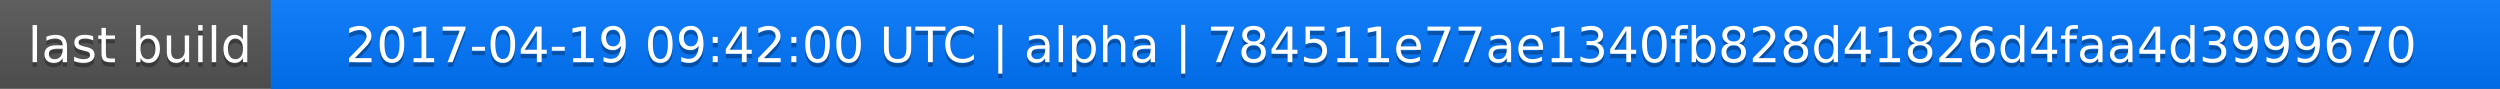
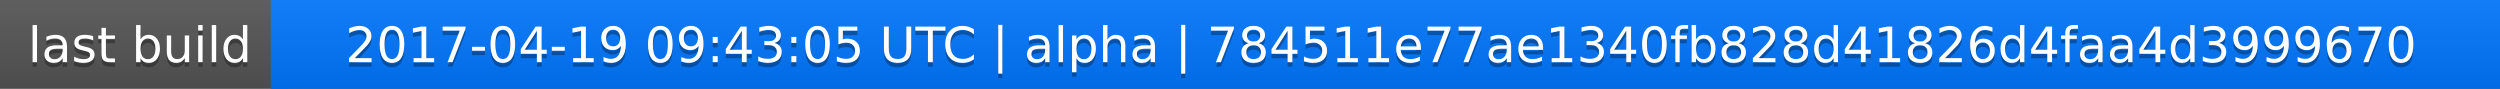
<svg xmlns="http://www.w3.org/2000/svg" width="563" height="20">
  <linearGradient id="a" x2="0" y2="100%">
    <stop offset="0" stop-color="#bbb" stop-opacity=".1" />
    <stop offset="1" stop-opacity=".1" />
  </linearGradient>
  <rect rx="0" width="563" height="20" fill="#555" />
  <rect rx="0" x="61" width="502" height="20" fill="#07f" />
  <path fill="#07f" d="M61 0h4v20h-4z" />
  <rect rx="0" width="563" height="20" fill="url(#a)" />
  <g fill="#fff" text-anchor="middle" font-family="DejaVu Sans,Verdana,Geneva,sans-serif" font-size="11">
    <text x="31.5" y="15" fill="#010101" fill-opacity=".3">last build</text>
    <text x="31.5" y="14">last build</text>
-     <text x="311" y="15" fill="#010101" fill-opacity=".3">2017-04-19 09:42:00 UTC | alpha | 784511e77ae1340fb828d41826d4faa4d3999670</text>
-     <text x="311" y="14">2017-04-19 09:42:00 UTC | alpha | 784511e77ae1340fb828d41826d4faa4d3999670</text>
+     <text x="311" y="15" fill="#010101" fill-opacity=".3">2017-04-19 09:43:05 UTC | alpha | 784511e77ae1340fb828d41826d4faa4d3999670</text>
+     <text x="311" y="14">2017-04-19 09:43:05 UTC | alpha | 784511e77ae1340fb828d41826d4faa4d3999670</text>
  </g>
</svg>
